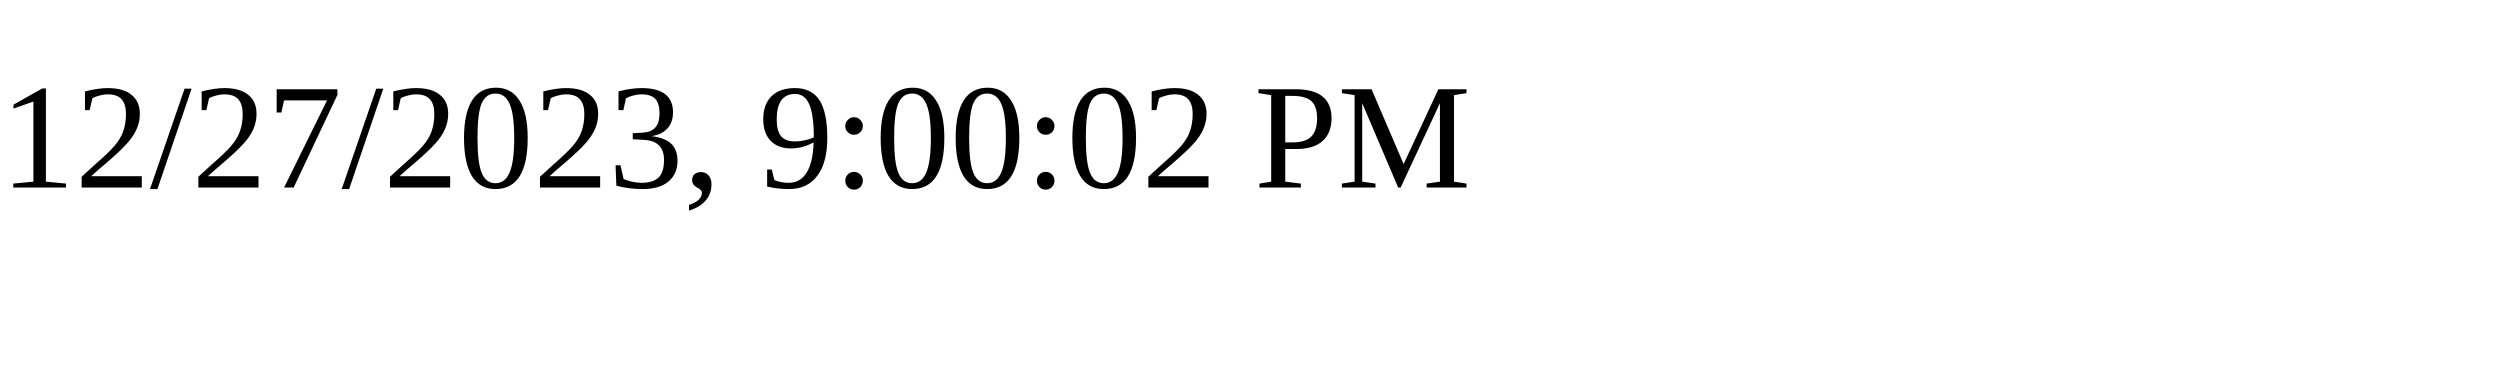
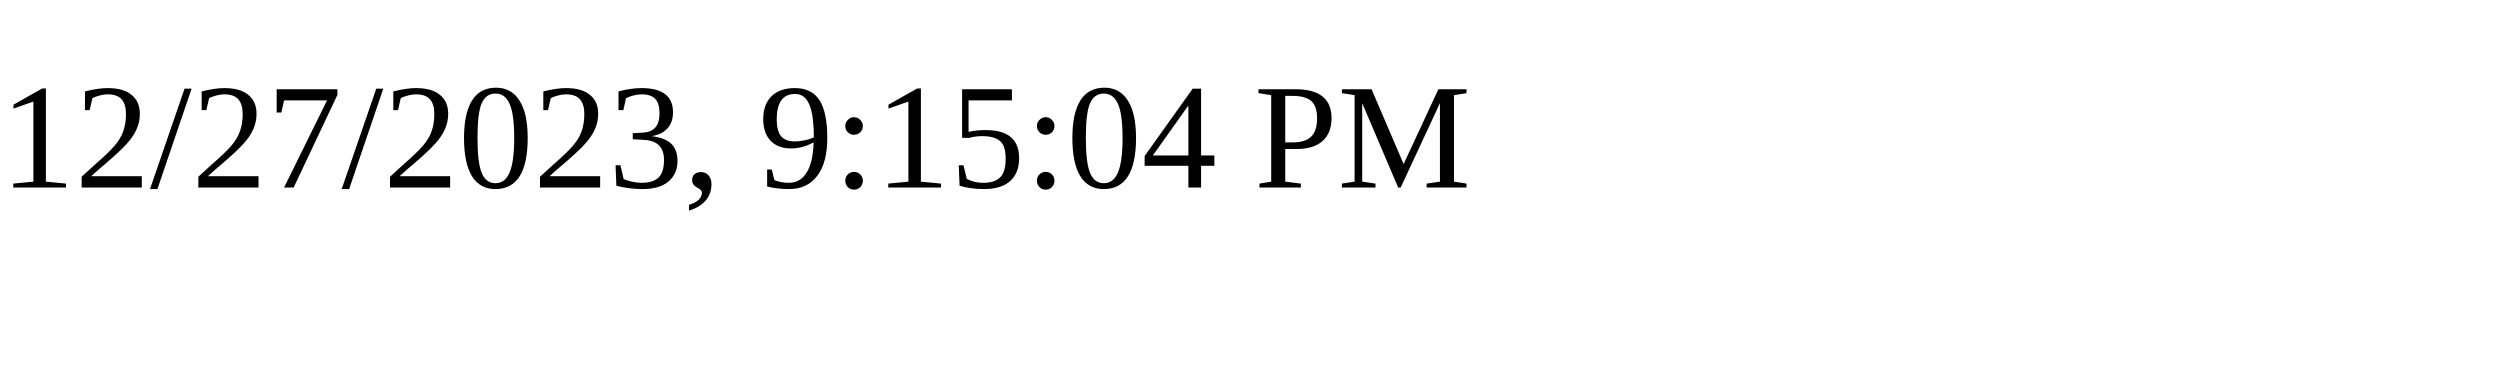
<svg xmlns="http://www.w3.org/2000/svg" height="30" width="200">
-   <text x="0" y="15">12/27/2023, 9:00:02 PM</text>
+   <text x="0" y="15">12/27/2023, 9:15:04 PM</text>
</svg>
